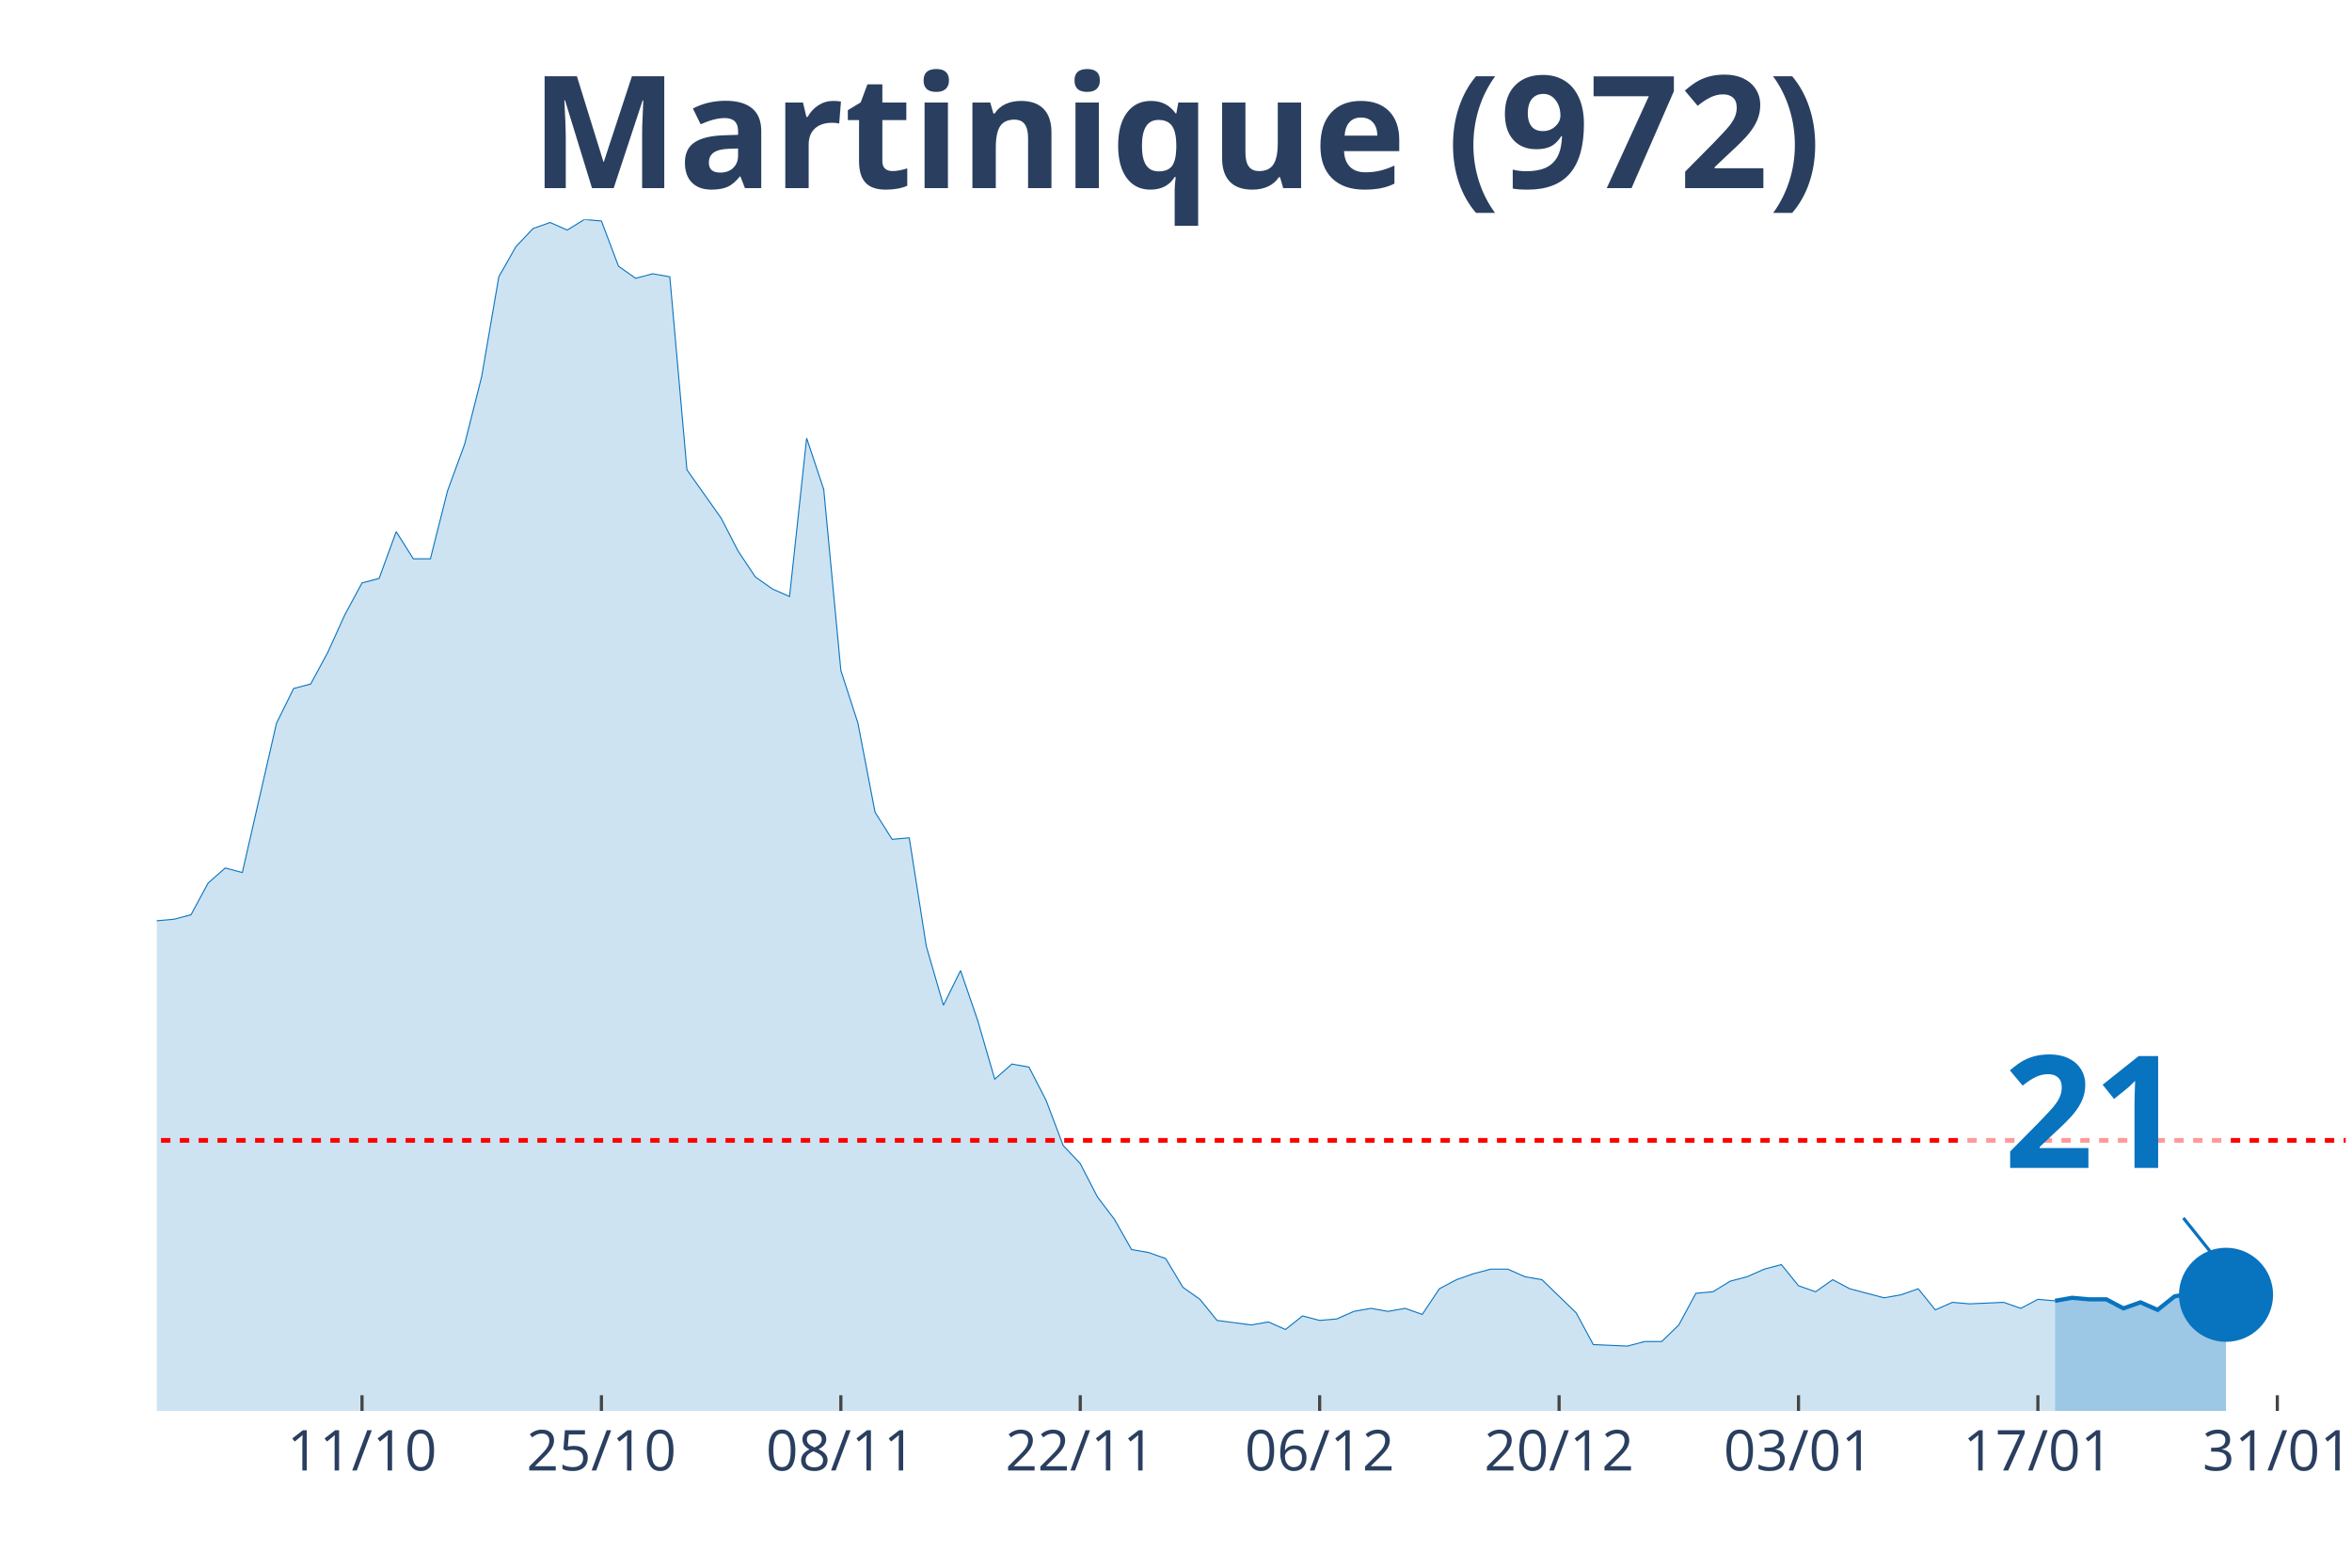
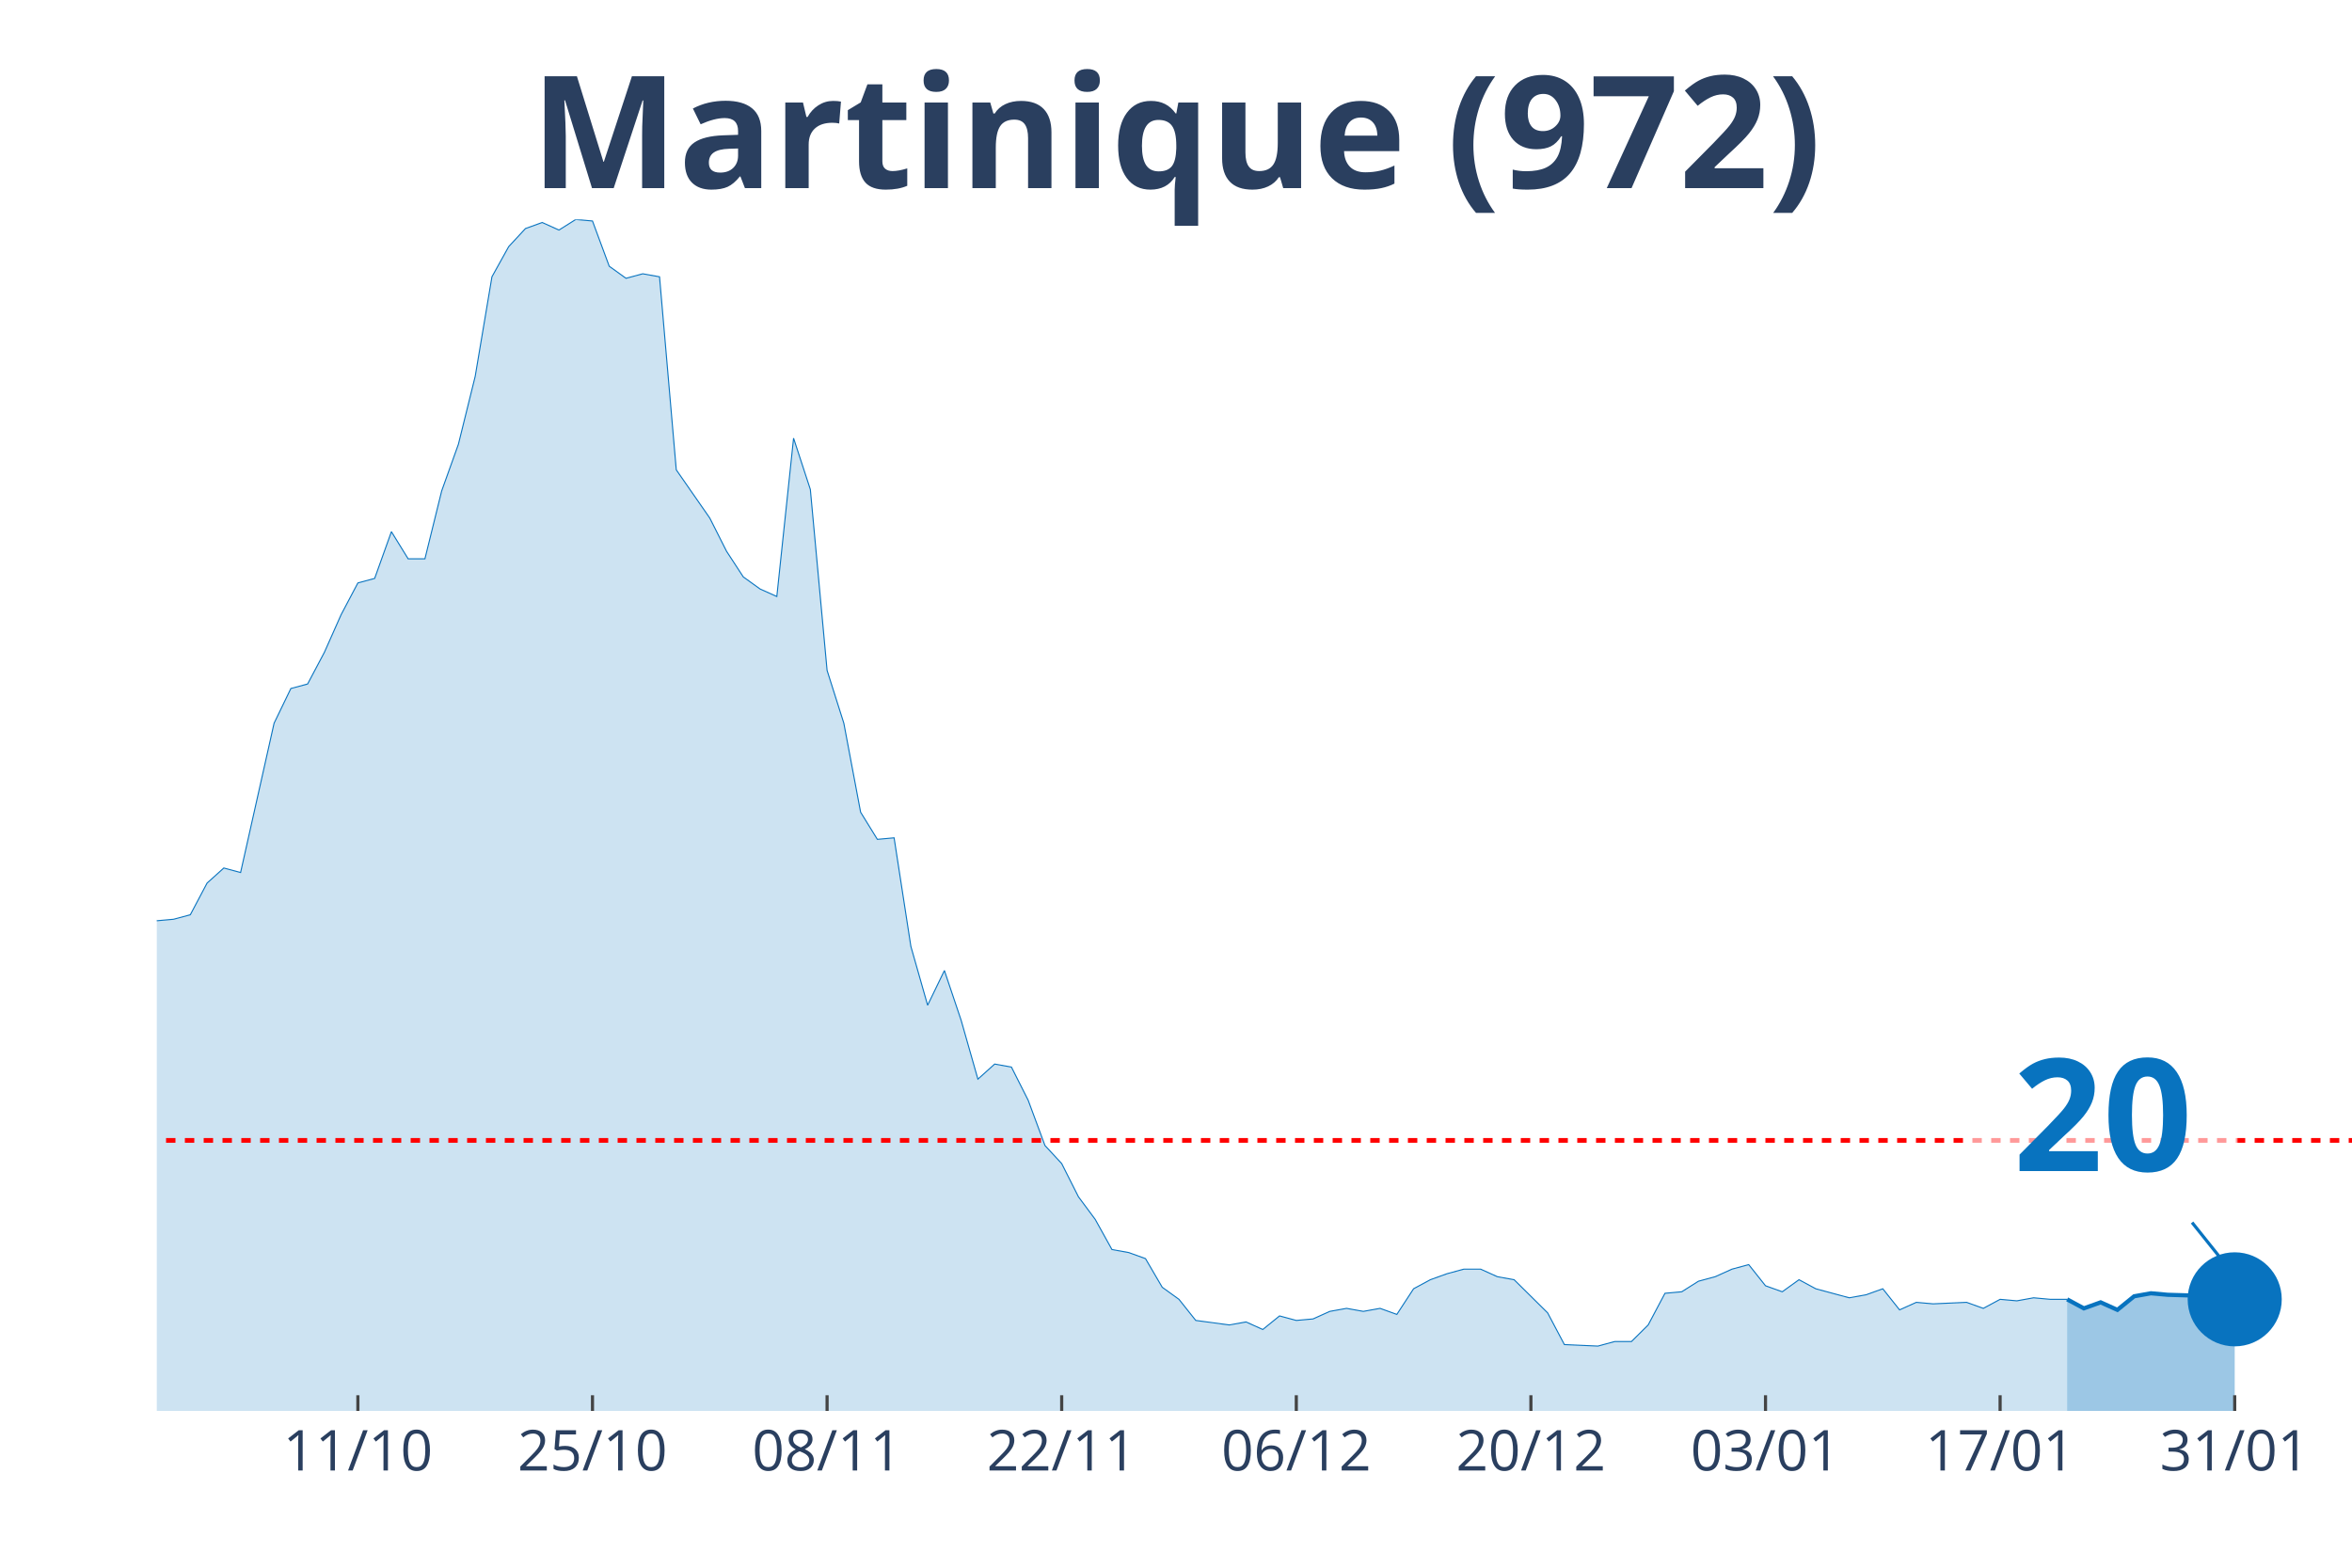
<svg xmlns="http://www.w3.org/2000/svg" class="main-svg" width="1125" height="750" style="" viewBox="0 0 750 500">
  <rect x="0" y="0" width="750" height="500" style="fill: rgb(0, 0, 0); fill-opacity: 0;" />
-   <defs id="defs-1d05be">
+   <defs id="defs-55180b">
    <g class="clips">
-       <clipPath id="clip1d05bexyplot" class="plotclip">
-         <rect width="698" height="380" />
+       <clipPath id="clip55180bxyplot" class="plotclip">
+         <rect width="700" height="380" />
      </clipPath>
-       <clipPath class="axesclip" id="clip1d05bex">
-         <rect x="50" y="0" width="698" height="500" />
+       <clipPath class="axesclip" id="clip55180bx">
+         <rect x="50" y="0" width="700" height="500" />
      </clipPath>
-       <clipPath class="axesclip" id="clip1d05bey">
+       <clipPath class="axesclip" id="clip55180by">
        <rect x="0" y="70" width="750" height="380" />
      </clipPath>
-       <clipPath class="axesclip" id="clip1d05bexy">
-         <rect x="50" y="70" width="698" height="380" />
+       <clipPath class="axesclip" id="clip55180bxy">
+         <rect x="50" y="70" width="700" height="380" />
      </clipPath>
    </g>
    <g class="gradients" />
  </defs>
  <g class="bglayer">
-     <rect class="bg" x="50" y="70" width="698" height="380" style="fill: rgb(0, 0, 0); fill-opacity: 0; stroke-width: 0;" />
+     <rect class="bg" x="50" y="70" width="700" height="380" style="fill: rgb(0, 0, 0); fill-opacity: 0; stroke-width: 0;" />
  </g>
  <g class="layer-below">
    <g class="imagelayer" />
    <g class="shapelayer" />
  </g>
  <g class="cartesianlayer">
    <g class="subplot xy">
      <g class="layer-subplot">
        <g class="shapelayer" />
        <g class="imagelayer" />
      </g>
      <g class="gridlayer">
        <g class="x">
-           <path class="xgrid crisp" transform="translate(115.44,0)" d="M0,70v380" style="stroke: rgb(255, 255, 255); stroke-opacity: 1; stroke-width: 1px;" />
-           <path class="xgrid crisp" transform="translate(191.78,0)" d="M0,70v380" style="stroke: rgb(255, 255, 255); stroke-opacity: 1; stroke-width: 1px;" />
-           <path class="xgrid crisp" transform="translate(268.13,0)" d="M0,70v380" style="stroke: rgb(255, 255, 255); stroke-opacity: 1; stroke-width: 1px;" />
-           <path class="xgrid crisp" transform="translate(344.47,0)" d="M0,70v380" style="stroke: rgb(255, 255, 255); stroke-opacity: 1; stroke-width: 1px;" />
-           <path class="xgrid crisp" transform="translate(420.81,0)" d="M0,70v380" style="stroke: rgb(255, 255, 255); stroke-opacity: 1; stroke-width: 1px;" />
-           <path class="xgrid crisp" transform="translate(497.16,0)" d="M0,70v380" style="stroke: rgb(255, 255, 255); stroke-opacity: 1; stroke-width: 1px;" />
-           <path class="xgrid crisp" transform="translate(573.5,0)" d="M0,70v380" style="stroke: rgb(255, 255, 255); stroke-opacity: 1; stroke-width: 1px;" />
-           <path class="xgrid crisp" transform="translate(649.84,0)" d="M0,70v380" style="stroke: rgb(255, 255, 255); stroke-opacity: 1; stroke-width: 1px;" />
-           <path class="xgrid crisp" transform="translate(726.19,0)" d="M0,70v380" style="stroke: rgb(255, 255, 255); stroke-opacity: 1; stroke-width: 1px;" />
+           <path class="xgrid crisp" transform="translate(114.12,0)" d="M0,70v380" style="stroke: rgb(255, 255, 255); stroke-opacity: 1; stroke-width: 1px;" />
+           <path class="xgrid crisp" transform="translate(188.93,0)" d="M0,70v380" style="stroke: rgb(255, 255, 255); stroke-opacity: 1; stroke-width: 1px;" />
+           <path class="xgrid crisp" transform="translate(263.74,0)" d="M0,70v380" style="stroke: rgb(255, 255, 255); stroke-opacity: 1; stroke-width: 1px;" />
+           <path class="xgrid crisp" transform="translate(338.55,0)" d="M0,70v380" style="stroke: rgb(255, 255, 255); stroke-opacity: 1; stroke-width: 1px;" />
+           <path class="xgrid crisp" transform="translate(413.36,0)" d="M0,70v380" style="stroke: rgb(255, 255, 255); stroke-opacity: 1; stroke-width: 1px;" />
+           <path class="xgrid crisp" transform="translate(488.17,0)" d="M0,70v380" style="stroke: rgb(255, 255, 255); stroke-opacity: 1; stroke-width: 1px;" />
+           <path class="xgrid crisp" transform="translate(562.98,0)" d="M0,70v380" style="stroke: rgb(255, 255, 255); stroke-opacity: 1; stroke-width: 1px;" />
+           <path class="xgrid crisp" transform="translate(637.79,0)" d="M0,70v380" style="stroke: rgb(255, 255, 255); stroke-opacity: 1; stroke-width: 1px;" />
+           <path class="xgrid crisp" transform="translate(712.6,0)" d="M0,70v380" style="stroke: rgb(255, 255, 255); stroke-opacity: 1; stroke-width: 1px;" />
        </g>
        <g class="y" />
      </g>
      <g class="zerolinelayer" />
      <path class="xlines-below" />
      <path class="ylines-below" />
      <g class="overlines-below" />
      <g class="xaxislayer-below" />
      <g class="yaxislayer-below" />
      <g class="overaxes-below" />
-       <g class="plot" transform="translate(50, 70)" clip-path="url('#clip1d05bexyplot')">
+       <g class="plot" transform="translate(50, 70)" clip-path="url('#clip55180bxyplot')">
        <g class="scatterlayer mlayer">
-           <g class="trace scatter trace952aed" style="stroke-miterlimit: 2;">
+           <g class="trace scatter trace4b90aa" style="stroke-miterlimit: 2;">
            <g class="fills">
              <g>
-                 <path class="js-fill" d="M605.3,380L-741.62,380L-741.62,374.71L-605.3,372.3L-599.84,371.82L-490.78,376.63L-485.33,376.63L-458.06,377.11L-452.61,377.59L-349,374.23L-343.55,370.86L-332.64,371.34L-327.19,366.53L-316.28,350.18L-310.83,347.77L-299.92,347.29L-294.47,346.81L-272.66,329.49L-267.2,318.43L-256.3,319.87L-250.84,304.48L-234.48,302.08L-229.03,299.19L-223.58,294.86L-218.12,295.82L-212.67,308.81L-207.22,312.18L-201.77,306.89L-196.31,313.14L-185.41,316.51L-179.95,316.51L-174.5,304.48L-169.05,301.59L-163.59,295.82L-158.14,283.8L-152.69,276.1L-147.23,276.1L-141.78,276.1L-136.33,286.2L-130.87,288.13L-125.42,292.46L-119.97,291.97L-114.52,293.9L-103.61,292.94L-98.16,288.13L-92.7,283.32L-87.25,286.68L-81.8,290.05L-76.34,291.01L-65.44,291.49L-59.98,291.01L-54.53,285.72L-49.08,275.62L-43.62,266.96L-38.17,252.53L-32.72,248.2L-27.27,248.68L-21.81,239.06L-16.36,227.04L-10.91,211.16L-5.45,214.05L0,223.67L5.45,223.19L10.91,221.75L16.36,211.65L21.81,206.84L27.27,208.28L38.17,160.66L43.63,149.59L49.08,148.15L54.53,138.05L59.98,126.03L65.44,115.92L70.89,114.48L76.34,99.57L81.8,108.23L87.25,108.23L92.7,86.58L98.16,71.67L103.61,50.03L109.06,18.28L114.52,8.66L119.97,2.89L125.42,0.96L130.88,3.37L136.33,0L141.78,0.48L147.23,14.91L152.69,18.76L158.14,17.32L163.59,18.28L169.05,79.85L174.5,87.54L179.95,95.24L185.41,105.82L190.86,114L196.31,117.85L201.77,120.25L207.22,69.75L212.67,86.1L218.13,143.82L223.58,160.66L229.03,189.04L234.48,197.7L239.94,197.22L245.39,231.85L250.84,250.61L256.3,239.54L261.75,255.42L267.2,274.18L272.66,269.37L278.11,270.33L283.56,280.91L289.02,295.34L294.47,301.11L299.92,311.7L305.38,318.91L310.83,328.53L316.28,329.49L321.73,331.42L327.19,340.56L332.64,344.41L338.09,351.14L349,352.58L354.45,351.62L359.91,354.03L365.36,349.7L370.81,351.14L376.27,350.66L381.72,348.25L387.17,347.29L392.63,348.25L398.08,347.29L403.53,349.22L408.98,341.04L414.44,338.15L419.89,336.23L425.34,334.78L430.8,334.78L436.25,337.19L441.7,338.15L452.61,348.73L458.06,358.84L468.97,359.32L474.42,357.87L479.88,357.87L485.33,352.58L490.78,342.48L496.23,342L501.69,338.63L507.14,337.19L512.59,334.78L518.05,333.34L523.5,340.08L528.95,342L534.41,338.15L539.86,341.04L550.77,343.92L556.22,342.96L561.67,341.04L567.13,347.77L572.58,345.37L578.03,345.85L588.94,345.37L594.39,347.29L599.84,344.41L605.3,344.89" style="fill: rgb(8, 115, 191); fill-opacity: 0.2; stroke-width: 0;" />
+                 <path class="js-fill" d="M609.16,380L-726.72,380L-726.72,374.71L-593.13,372.3L-587.79,371.82L-480.92,376.63L-475.57,376.63L-448.85,377.11L-443.51,377.59L-341.98,374.23L-336.64,370.86L-325.95,371.34L-320.61,366.53L-309.92,350.18L-304.58,347.77L-293.89,347.29L-288.55,346.81L-267.18,329.49L-261.83,318.43L-251.15,319.87L-245.8,304.48L-229.77,302.08L-224.43,299.19L-219.08,294.86L-213.74,295.82L-208.4,308.81L-203.05,312.18L-197.71,306.89L-192.37,313.14L-181.68,316.51L-176.34,316.51L-170.99,304.48L-165.65,301.59L-160.31,295.82L-154.96,283.8L-149.62,276.1L-144.27,276.1L-138.93,276.1L-133.59,286.2L-128.24,288.13L-122.9,292.46L-117.56,291.97L-112.21,293.9L-101.53,292.94L-96.18,288.13L-90.84,283.32L-85.5,286.68L-80.15,290.05L-74.81,291.01L-64.12,291.49L-58.78,291.01L-53.44,285.72L-48.09,275.62L-42.75,266.96L-37.4,252.53L-32.06,248.2L-26.72,248.68L-21.37,239.06L-16.03,227.04L-10.69,211.16L-5.34,214.05L0,223.67L5.34,223.19L10.69,221.75L16.03,211.65L21.37,206.84L26.72,208.28L37.4,160.66L42.75,149.59L48.09,148.15L53.44,138.05L58.78,126.03L64.12,115.92L69.47,114.48L74.81,99.57L80.15,108.23L85.5,108.23L90.84,86.58L96.18,71.67L101.53,50.03L106.87,18.28L112.21,8.66L117.56,2.89L122.9,0.96L128.24,3.37L133.59,0L138.93,0.48L144.27,14.91L149.62,18.76L154.96,17.32L160.31,18.28L165.65,79.85L170.99,87.54L176.34,95.24L181.68,105.82L187.02,114L192.37,117.85L197.71,120.25L203.05,69.75L208.4,86.1L213.74,143.82L219.08,160.66L224.43,189.04L229.77,197.7L235.11,197.22L240.46,231.85L245.8,250.61L251.15,239.54L256.49,255.42L261.83,274.18L267.18,269.37L272.52,270.33L277.86,280.91L283.21,295.34L288.55,301.11L293.89,311.7L299.24,318.91L304.58,328.53L309.92,329.49L315.27,331.42L320.61,340.56L325.95,344.41L331.3,351.14L341.98,352.58L347.33,351.62L352.67,354.03L358.02,349.7L363.36,351.14L368.7,350.66L374.05,348.25L379.39,347.29L384.73,348.25L390.08,347.29L395.42,349.22L400.76,341.04L406.11,338.15L411.45,336.23L416.79,334.78L422.14,334.78L427.48,337.19L432.82,338.15L443.51,348.73L448.85,358.84L459.54,359.32L464.89,357.87L470.23,357.87L475.57,352.58L480.92,342.48L486.26,342L491.6,338.63L496.95,337.19L502.29,334.78L507.63,333.34L512.98,340.08L518.32,342L523.66,338.15L529.01,341.04L539.69,343.92L545.04,342.96L550.38,341.04L555.73,347.77L561.07,345.37L566.41,345.85L577.1,345.37L582.44,347.29L587.79,344.41L593.13,344.89L598.47,343.92L603.82,344.41L609.16,344.41" style="fill: rgb(8, 115, 191); fill-opacity: 0.2; stroke-width: 0;" />
              </g>
            </g>
            <g class="errorbars" />
            <g class="lines">
-               <path class="js-line" d="M-741.62,374.71L-605.3,372.3L-599.84,371.82L-490.78,376.63L-485.33,376.63L-458.06,377.11L-452.61,377.59L-349,374.23L-343.55,370.86L-332.64,371.34L-327.19,366.53L-316.28,350.18L-310.83,347.77L-299.92,347.29L-294.47,346.81L-272.66,329.49L-267.2,318.43L-256.3,319.87L-250.84,304.48L-234.48,302.08L-229.03,299.19L-223.58,294.86L-218.12,295.82L-212.67,308.81L-207.22,312.18L-201.77,306.89L-196.31,313.14L-185.41,316.51L-179.95,316.51L-174.5,304.48L-169.05,301.59L-163.59,295.82L-158.14,283.8L-152.69,276.1L-147.23,276.1L-141.78,276.1L-136.33,286.2L-130.87,288.13L-125.42,292.46L-119.97,291.97L-114.52,293.9L-103.61,292.94L-98.16,288.13L-92.7,283.32L-87.25,286.68L-81.8,290.05L-76.34,291.01L-65.44,291.49L-59.98,291.01L-54.53,285.72L-49.08,275.62L-43.62,266.96L-38.17,252.53L-32.72,248.2L-27.27,248.68L-21.81,239.06L-16.36,227.04L-10.91,211.16L-5.45,214.05L0,223.67L5.45,223.19L10.91,221.75L16.36,211.65L21.81,206.84L27.27,208.28L38.17,160.66L43.63,149.59L49.08,148.15L54.53,138.05L59.98,126.03L65.44,115.92L70.89,114.48L76.34,99.57L81.8,108.23L87.25,108.23L92.7,86.58L98.16,71.67L103.61,50.03L109.06,18.28L114.52,8.66L119.97,2.89L125.42,0.96L130.88,3.37L136.33,0L141.78,0.48L147.23,14.91L152.69,18.76L158.14,17.32L163.59,18.28L169.05,79.85L174.5,87.54L179.95,95.24L185.41,105.82L190.86,114L196.31,117.85L201.77,120.25L207.22,69.75L212.67,86.1L218.13,143.82L223.58,160.66L229.03,189.04L234.48,197.7L239.94,197.22L245.39,231.85L250.84,250.61L256.3,239.54L261.75,255.42L267.2,274.18L272.66,269.37L278.11,270.33L283.56,280.91L289.02,295.34L294.47,301.11L299.92,311.7L305.38,318.91L310.83,328.53L316.28,329.49L321.73,331.42L327.19,340.56L332.64,344.41L338.09,351.14L349,352.58L354.45,351.62L359.91,354.03L365.36,349.7L370.81,351.14L376.27,350.66L381.72,348.25L387.17,347.29L392.63,348.25L398.08,347.29L403.53,349.22L408.98,341.04L414.44,338.15L419.89,336.23L425.34,334.78L430.8,334.78L436.25,337.19L441.7,338.15L452.61,348.73L458.06,358.84L468.97,359.32L474.42,357.87L479.88,357.87L485.33,352.58L490.78,342.48L496.23,342L501.69,338.63L507.14,337.19L512.59,334.78L518.05,333.34L523.5,340.08L528.95,342L534.41,338.15L539.86,341.04L550.77,343.92L556.22,342.96L561.67,341.04L567.13,347.77L572.58,345.37L578.03,345.85L588.94,345.37L594.39,347.29L599.84,344.41L605.3,344.89" style="vector-effect: non-scaling-stroke; fill: none; stroke: rgb(8, 115, 191); stroke-opacity: 1; stroke-width: 0.5px; opacity: 1;" />
+               <path class="js-line" d="M-726.72,374.71L-593.13,372.3L-587.79,371.82L-480.92,376.63L-475.57,376.63L-448.85,377.11L-443.51,377.59L-341.98,374.23L-336.64,370.86L-325.95,371.34L-320.61,366.53L-309.92,350.18L-304.58,347.77L-293.89,347.29L-288.55,346.81L-267.18,329.49L-261.83,318.43L-251.15,319.87L-245.8,304.48L-229.77,302.08L-224.43,299.19L-219.08,294.86L-213.74,295.82L-208.4,308.81L-203.05,312.18L-197.71,306.89L-192.37,313.14L-181.68,316.51L-176.34,316.51L-170.99,304.48L-165.65,301.59L-160.31,295.82L-154.96,283.8L-149.62,276.1L-144.27,276.1L-138.93,276.1L-133.59,286.2L-128.24,288.13L-122.9,292.46L-117.56,291.97L-112.21,293.9L-101.53,292.94L-96.18,288.13L-90.84,283.32L-85.5,286.68L-80.15,290.05L-74.81,291.01L-64.12,291.49L-58.78,291.01L-53.44,285.72L-48.09,275.62L-42.75,266.96L-37.4,252.53L-32.06,248.2L-26.72,248.68L-21.37,239.06L-16.03,227.04L-10.69,211.16L-5.34,214.05L0,223.67L5.34,223.19L10.69,221.75L16.03,211.65L21.37,206.84L26.72,208.28L37.4,160.66L42.75,149.59L48.09,148.15L53.44,138.05L58.78,126.03L64.12,115.92L69.47,114.48L74.81,99.57L80.15,108.23L85.5,108.23L90.84,86.58L96.18,71.67L101.53,50.03L106.87,18.28L112.21,8.66L117.56,2.89L122.9,0.96L128.24,3.37L133.59,0L138.93,0.48L144.27,14.91L149.62,18.76L154.96,17.32L160.31,18.28L165.65,79.85L170.99,87.54L176.34,95.24L181.68,105.82L187.02,114L192.37,117.85L197.71,120.25L203.05,69.75L208.4,86.1L213.74,143.82L219.08,160.66L224.43,189.04L229.77,197.7L235.11,197.22L240.46,231.85L245.8,250.61L251.15,239.54L256.49,255.42L261.83,274.18L267.18,269.37L272.52,270.33L277.86,280.91L283.21,295.34L288.55,301.11L293.89,311.7L299.24,318.91L304.58,328.53L309.92,329.49L315.27,331.42L320.61,340.56L325.95,344.41L331.3,351.14L341.98,352.58L347.33,351.62L352.67,354.03L358.02,349.7L363.36,351.14L368.7,350.66L374.05,348.25L379.39,347.29L384.73,348.25L390.08,347.29L395.42,349.22L400.76,341.04L406.11,338.15L411.45,336.23L416.79,334.78L422.14,334.78L427.48,337.19L432.82,338.15L443.51,348.73L448.85,358.84L459.54,359.32L464.89,357.87L470.23,357.87L475.57,352.58L480.92,342.48L486.26,342L491.6,338.63L496.95,337.19L502.29,334.78L507.63,333.34L512.98,340.08L518.32,342L523.66,338.15L529.01,341.04L539.69,343.92L545.04,342.96L550.38,341.04L555.73,347.77L561.07,345.37L566.41,345.85L577.1,345.37L582.44,347.29L587.79,344.41L593.13,344.89L598.47,343.92L603.82,344.41L609.16,344.41" style="vector-effect: non-scaling-stroke; fill: none; stroke: rgb(8, 115, 191); stroke-opacity: 1; stroke-width: 0.5px; opacity: 1;" />
            </g>
            <g class="points" />
            <g class="text" />
          </g>
-           <g class="trace scatter trace83df92" style="stroke-miterlimit: 2;">
+           <g class="trace scatter tracefe4ccb" style="stroke-miterlimit: 2;">
            <g class="fills">
              <g>
-                 <path class="js-fill" d="M659.83,380L605.3,380L605.3,344.89L610.75,343.92L616.2,344.41L621.66,344.41L627.11,347.29L632.56,345.37L638.02,347.77L643.47,343.44L648.92,342.48L659.83,342.96" style="fill: rgb(8, 115, 191); fill-opacity: 0.4; stroke-width: 0;" />
+                 <path class="js-fill" d="M662.6,380L609.16,380L609.16,344.41L614.5,347.29L619.85,345.37L625.19,347.77L630.53,343.44L635.88,342.48L641.22,342.96L657.25,343.44L662.6,344.41" style="fill: rgb(8, 115, 191); fill-opacity: 0.4; stroke-width: 0;" />
              </g>
            </g>
            <g class="errorbars" />
            <g class="lines">
-               <path class="js-line" d="M605.3,344.89L610.75,343.92L616.2,344.41L621.66,344.41L627.11,347.29L632.56,345.37L638.02,347.77L643.47,343.44L648.92,342.48L659.83,342.96" style="vector-effect: non-scaling-stroke; fill: none; stroke: rgb(8, 115, 191); stroke-opacity: 1; stroke-width: 2px; opacity: 1;" />
+               <path class="js-line" d="M609.16,344.41L614.5,347.29L619.85,345.37L625.19,347.77L630.53,343.44L635.88,342.48L641.22,342.96L657.25,343.44L662.6,344.41" style="vector-effect: non-scaling-stroke; fill: none; stroke: rgb(8, 115, 191); stroke-opacity: 1; stroke-width: 2px; opacity: 1;" />
            </g>
            <g class="points" />
            <g class="text" />
          </g>
-           <g class="trace scatter trace00a7cd" style="stroke-miterlimit: 2; opacity: 1;">
+           <g class="trace scatter trace615848" style="stroke-miterlimit: 2; opacity: 1;">
            <g class="fills" />
            <g class="errorbars" />
            <g class="lines" />
            <g class="points">
-               <path class="point" transform="translate(659.83,342.96)" d="M15,0A15,15 0 1,1 0,-15A15,15 0 0,1 15,0Z" style="opacity: 1; stroke-width: 0px; fill: rgb(8, 115, 191); fill-opacity: 1;" />
+               <path class="point" transform="translate(662.6,344.41)" d="M15,0A15,15 0 1,1 0,-15A15,15 0 0,1 15,0Z" style="opacity: 1; stroke-width: 0px; fill: rgb(8, 115, 191); fill-opacity: 1;" />
            </g>
            <g class="text" />
          </g>
        </g>
      </g>
      <g class="overplot" />
      <path class="xlines-above crisp" style="fill: none; stroke-width: 1px; stroke: rgb(0, 0, 0); stroke-opacity: 0;" d="" />
      <path class="ylines-above crisp" style="fill: none;" d="M0,0" />
      <g class="overlines-above" />
      <g class="xaxislayer-above">
-         <path class="xtick ticks crisp" d="M0,450v-5" transform="translate(115.44,0)" style="stroke: rgb(68, 68, 68); stroke-opacity: 1; stroke-width: 1px;" />
-         <path class="xtick ticks crisp" d="M0,450v-5" transform="translate(191.78,0)" style="stroke: rgb(68, 68, 68); stroke-opacity: 1; stroke-width: 1px;" />
-         <path class="xtick ticks crisp" d="M0,450v-5" transform="translate(268.13,0)" style="stroke: rgb(68, 68, 68); stroke-opacity: 1; stroke-width: 1px;" />
-         <path class="xtick ticks crisp" d="M0,450v-5" transform="translate(344.47,0)" style="stroke: rgb(68, 68, 68); stroke-opacity: 1; stroke-width: 1px;" />
-         <path class="xtick ticks crisp" d="M0,450v-5" transform="translate(420.81,0)" style="stroke: rgb(68, 68, 68); stroke-opacity: 1; stroke-width: 1px;" />
-         <path class="xtick ticks crisp" d="M0,450v-5" transform="translate(497.16,0)" style="stroke: rgb(68, 68, 68); stroke-opacity: 1; stroke-width: 1px;" />
-         <path class="xtick ticks crisp" d="M0,450v-5" transform="translate(573.5,0)" style="stroke: rgb(68, 68, 68); stroke-opacity: 1; stroke-width: 1px;" />
-         <path class="xtick ticks crisp" d="M0,450v-5" transform="translate(649.84,0)" style="stroke: rgb(68, 68, 68); stroke-opacity: 1; stroke-width: 1px;" />
-         <path class="xtick ticks crisp" d="M0,450v-5" transform="translate(726.19,0)" style="stroke: rgb(68, 68, 68); stroke-opacity: 1; stroke-width: 1px;" />
+         <path class="xtick ticks crisp" d="M0,450v-5" transform="translate(114.12,0)" style="stroke: rgb(68, 68, 68); stroke-opacity: 1; stroke-width: 1px;" />
+         <path class="xtick ticks crisp" d="M0,450v-5" transform="translate(188.93,0)" style="stroke: rgb(68, 68, 68); stroke-opacity: 1; stroke-width: 1px;" />
+         <path class="xtick ticks crisp" d="M0,450v-5" transform="translate(263.74,0)" style="stroke: rgb(68, 68, 68); stroke-opacity: 1; stroke-width: 1px;" />
+         <path class="xtick ticks crisp" d="M0,450v-5" transform="translate(338.55,0)" style="stroke: rgb(68, 68, 68); stroke-opacity: 1; stroke-width: 1px;" />
+         <path class="xtick ticks crisp" d="M0,450v-5" transform="translate(413.36,0)" style="stroke: rgb(68, 68, 68); stroke-opacity: 1; stroke-width: 1px;" />
+         <path class="xtick ticks crisp" d="M0,450v-5" transform="translate(488.17,0)" style="stroke: rgb(68, 68, 68); stroke-opacity: 1; stroke-width: 1px;" />
+         <path class="xtick ticks crisp" d="M0,450v-5" transform="translate(562.98,0)" style="stroke: rgb(68, 68, 68); stroke-opacity: 1; stroke-width: 1px;" />
+         <path class="xtick ticks crisp" d="M0,450v-5" transform="translate(637.79,0)" style="stroke: rgb(68, 68, 68); stroke-opacity: 1; stroke-width: 1px;" />
+         <path class="xtick ticks crisp" d="M0,450v-5" transform="translate(712.6,0)" style="stroke: rgb(68, 68, 68); stroke-opacity: 1; stroke-width: 1px;" />
        <g class="xtick">
-           <text text-anchor="middle" x="0" y="469" transform="translate(115.44,0)" style="font-family: 'Open Sans', verdana, arial, sans-serif; font-size: 18px; fill: rgb(42, 63, 95); fill-opacity: 1; white-space: pre;">11/10</text>
+           <text text-anchor="middle" x="0" y="469" transform="translate(114.12,0)" style="font-family: 'Open Sans', verdana, arial, sans-serif; font-size: 18px; fill: rgb(42, 63, 95); fill-opacity: 1; white-space: pre;">11/10</text>
        </g>
        <g class="xtick">
-           <text text-anchor="middle" x="0" y="469" transform="translate(191.78,0)" style="font-family: 'Open Sans', verdana, arial, sans-serif; font-size: 18px; fill: rgb(42, 63, 95); fill-opacity: 1; white-space: pre;">25/10</text>
+           <text text-anchor="middle" x="0" y="469" transform="translate(188.93,0)" style="font-family: 'Open Sans', verdana, arial, sans-serif; font-size: 18px; fill: rgb(42, 63, 95); fill-opacity: 1; white-space: pre;">25/10</text>
        </g>
        <g class="xtick">
-           <text text-anchor="middle" x="0" y="469" transform="translate(268.13,0)" style="font-family: 'Open Sans', verdana, arial, sans-serif; font-size: 18px; fill: rgb(42, 63, 95); fill-opacity: 1; white-space: pre;">08/11</text>
+           <text text-anchor="middle" x="0" y="469" transform="translate(263.74,0)" style="font-family: 'Open Sans', verdana, arial, sans-serif; font-size: 18px; fill: rgb(42, 63, 95); fill-opacity: 1; white-space: pre;">08/11</text>
        </g>
        <g class="xtick">
-           <text text-anchor="middle" x="0" y="469" transform="translate(344.47,0)" style="font-family: 'Open Sans', verdana, arial, sans-serif; font-size: 18px; fill: rgb(42, 63, 95); fill-opacity: 1; white-space: pre;">22/11</text>
+           <text text-anchor="middle" x="0" y="469" transform="translate(338.55,0)" style="font-family: 'Open Sans', verdana, arial, sans-serif; font-size: 18px; fill: rgb(42, 63, 95); fill-opacity: 1; white-space: pre;">22/11</text>
        </g>
        <g class="xtick">
-           <text text-anchor="middle" x="0" y="469" transform="translate(420.81,0)" style="font-family: 'Open Sans', verdana, arial, sans-serif; font-size: 18px; fill: rgb(42, 63, 95); fill-opacity: 1; white-space: pre;">06/12</text>
+           <text text-anchor="middle" x="0" y="469" transform="translate(413.36,0)" style="font-family: 'Open Sans', verdana, arial, sans-serif; font-size: 18px; fill: rgb(42, 63, 95); fill-opacity: 1; white-space: pre;">06/12</text>
        </g>
        <g class="xtick">
-           <text text-anchor="middle" x="0" y="469" transform="translate(497.16,0)" style="font-family: 'Open Sans', verdana, arial, sans-serif; font-size: 18px; fill: rgb(42, 63, 95); fill-opacity: 1; white-space: pre;">20/12</text>
+           <text text-anchor="middle" x="0" y="469" transform="translate(488.17,0)" style="font-family: 'Open Sans', verdana, arial, sans-serif; font-size: 18px; fill: rgb(42, 63, 95); fill-opacity: 1; white-space: pre;">20/12</text>
        </g>
        <g class="xtick">
-           <text text-anchor="middle" x="0" y="469" transform="translate(573.5,0)" style="font-family: 'Open Sans', verdana, arial, sans-serif; font-size: 18px; fill: rgb(42, 63, 95); fill-opacity: 1; white-space: pre;">03/01</text>
+           <text text-anchor="middle" x="0" y="469" transform="translate(562.98,0)" style="font-family: 'Open Sans', verdana, arial, sans-serif; font-size: 18px; fill: rgb(42, 63, 95); fill-opacity: 1; white-space: pre;">03/01</text>
        </g>
        <g class="xtick">
-           <text text-anchor="middle" x="0" y="469" transform="translate(649.84,0)" style="font-family: 'Open Sans', verdana, arial, sans-serif; font-size: 18px; fill: rgb(42, 63, 95); fill-opacity: 1; white-space: pre;">17/01</text>
+           <text text-anchor="middle" x="0" y="469" transform="translate(637.79,0)" style="font-family: 'Open Sans', verdana, arial, sans-serif; font-size: 18px; fill: rgb(42, 63, 95); fill-opacity: 1; white-space: pre;">17/01</text>
        </g>
        <g class="xtick">
-           <text text-anchor="middle" x="0" y="469" transform="translate(726.19,0)" style="font-family: 'Open Sans', verdana, arial, sans-serif; font-size: 18px; fill: rgb(42, 63, 95); fill-opacity: 1; white-space: pre;">31/01</text>
+           <text text-anchor="middle" x="0" y="469" transform="translate(712.6,0)" style="font-family: 'Open Sans', verdana, arial, sans-serif; font-size: 18px; fill: rgb(42, 63, 95); fill-opacity: 1; white-space: pre;">31/01</text>
        </g>
      </g>
      <g class="yaxislayer-above" />
      <g class="overaxes-above" />
    </g>
  </g>
  <g class="polarlayer" />
  <g class="ternarylayer" />
  <g class="geolayer" />
  <g class="funnelarealayer" />
  <g class="pielayer" />
  <g class="treemaplayer" />
  <g class="sunburstlayer" />
  <g class="glimages" />
-   <defs id="topdefs-1d05be">
+   <defs id="topdefs-55180b">
    <g class="clips" />
  </defs>
  <g class="layer-above">
    <g class="imagelayer" />
    <g class="shapelayer">
-       <path data-index="0" fill-rule="evenodd" d="M-3014.66,363.72L971.58,363.72" clip-path="url('#clip1d05bexy')" style="opacity: 1; stroke: rgb(255, 0, 0); stroke-opacity: 1; fill: rgb(0, 0, 0); fill-opacity: 0; stroke-dasharray: 3px, 3px; stroke-width: 1.5px;" />
+       <path data-index="0" fill-rule="evenodd" d="M-2953.05,363.72L953.05,363.72" clip-path="url('#clip55180bxy')" style="opacity: 1; stroke: rgb(255, 0, 0); stroke-opacity: 1; fill: rgb(0, 0, 0); fill-opacity: 0; stroke-dasharray: 3px, 3px; stroke-width: 1.5px;" />
    </g>
  </g>
  <g class="infolayer">
    <g class="g-gtitle">
      <text class="gtitle" x="375" y="25" text-anchor="middle" dy="0.7em" style="font-family: 'Open Sans', verdana, arial, sans-serif; font-size: 50px; fill: rgb(42, 63, 95); opacity: 1; font-weight: normal; white-space: pre;">
        <tspan style="font-weight:bold">Martinique (972)</tspan>
      </text>
    </g>
    <g class="g-xtitle" />
    <g class="annotation" data-index="0" style="opacity: 1;">
-       <g class="annotation-text-g" transform="rotate(0,667.83,352.96)">
-         <g class="cursor-pointer" transform="translate(624, 317)">
+       <g class="annotation-text-g" transform="rotate(0,670.6,354.41)">
+         <g class="cursor-pointer" transform="translate(627, 318)">
          <rect class="bg" x="0.5" y="0.5" width="86" height="71" style="stroke-width: 1px; stroke: rgb(0, 0, 0); stroke-opacity: 0; fill: rgb(255, 255, 255); fill-opacity: 0.6;" />
          <text class="annotation-text" text-anchor="middle" x="43.531" y="55.5" style="font-family: 'Open Sans', verdana, arial, sans-serif; font-size: 50px; fill: rgb(8, 115, 191); fill-opacity: 1; white-space: pre;">
-             <tspan style="font-weight:bold">21 </tspan>
+             <tspan style="font-weight:bold">20 </tspan>
          </text>
        </g>
      </g>
      <g class="annotation-arrow-g" style="opacity: 1;">
-         <path d="M696.23,388.46L707.83,402.96" style="stroke-width: 1px; stroke: rgb(8, 115, 191); stroke-opacity: 1; stroke-dasharray: 0px, 0px, 18.569px, 18.569px;" />
+         <path d="M699,389.91L710.6,404.41" style="stroke-width: 1px; stroke: rgb(8, 115, 191); stroke-opacity: 1; stroke-dasharray: 0px, 0px, 18.569px, 18.569px;" />
      </g>
    </g>
  </g>
</svg>
